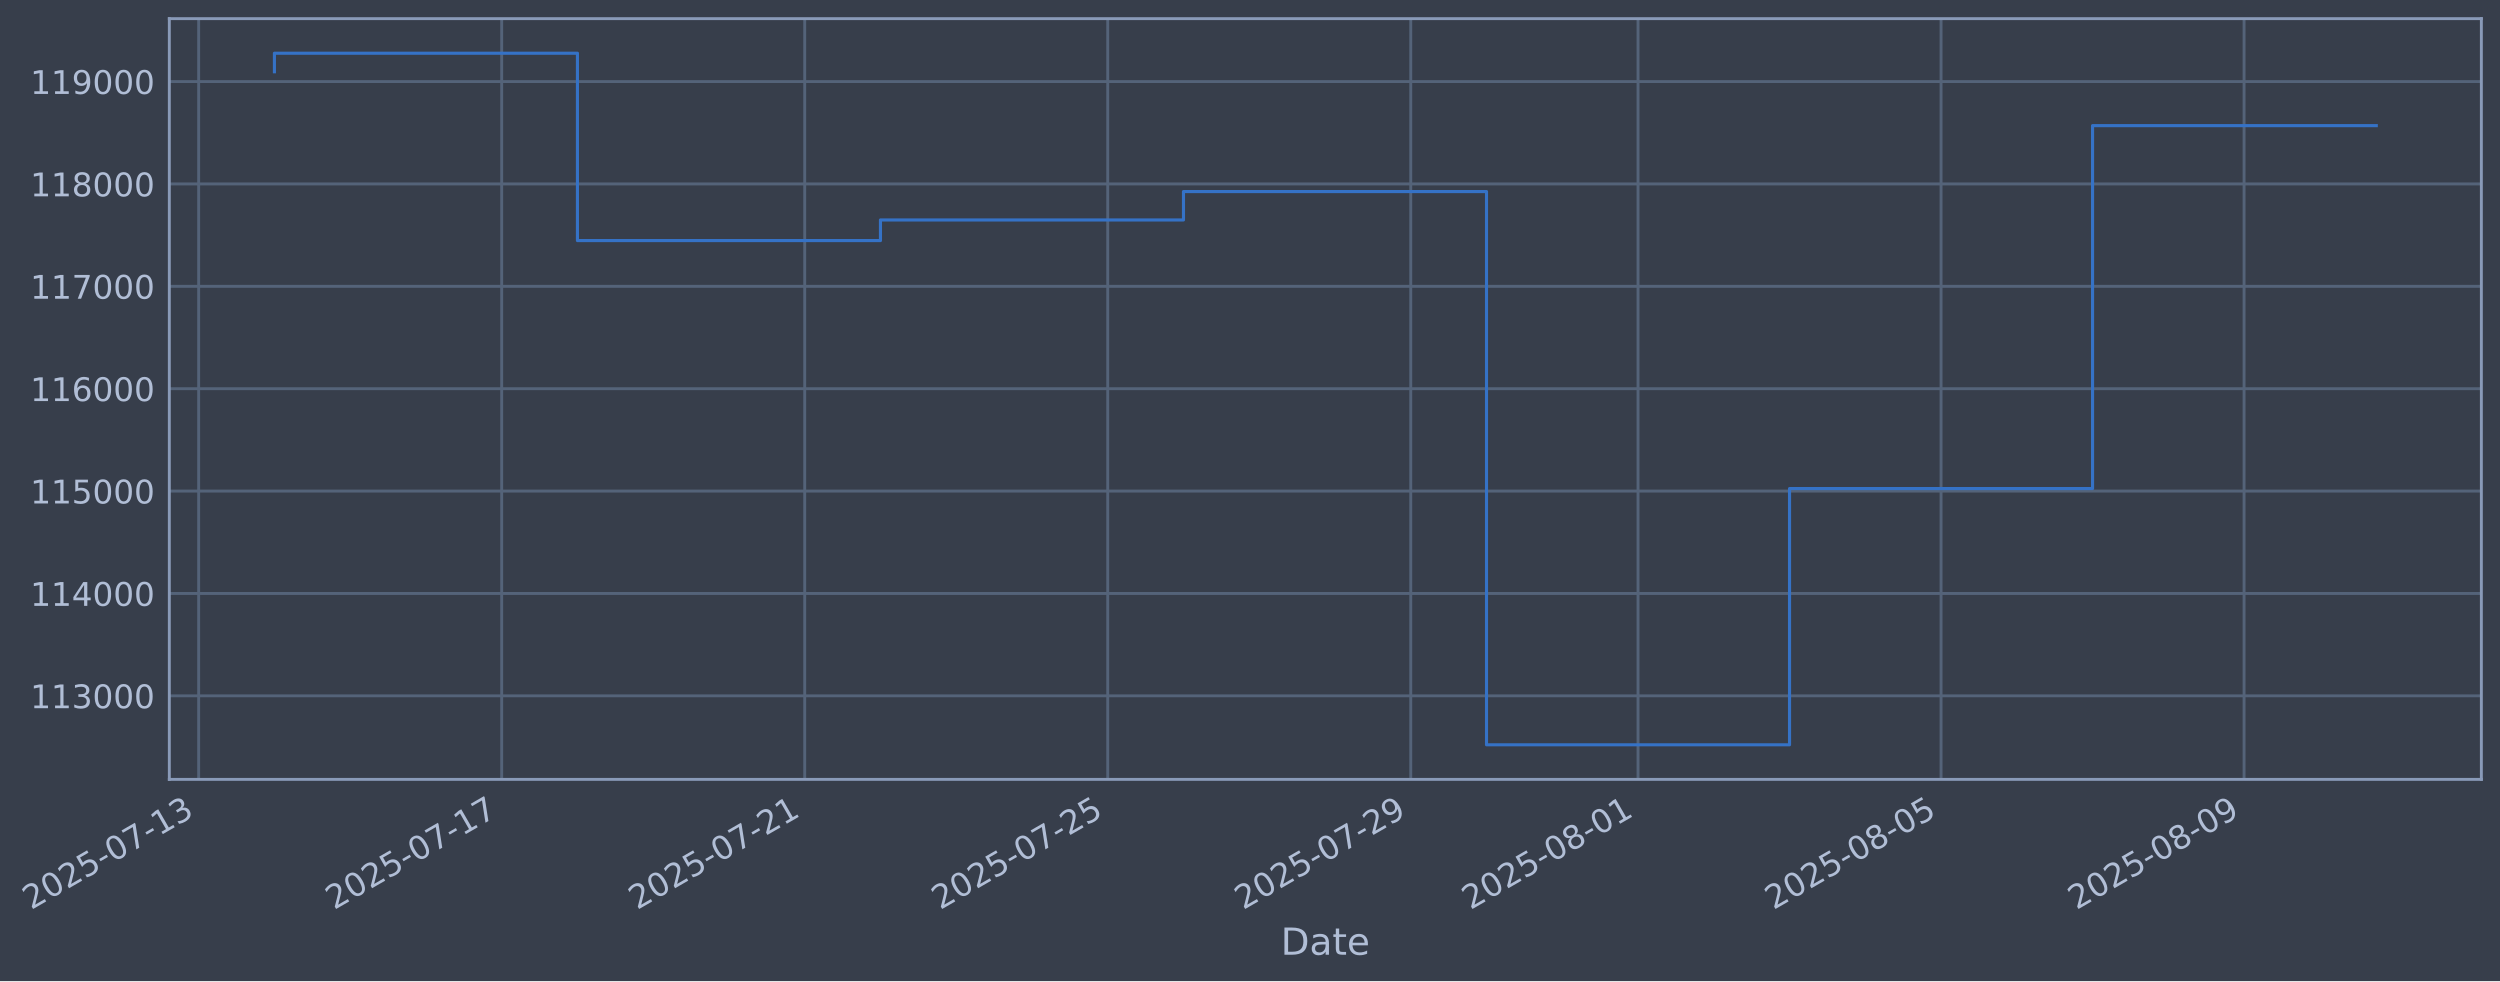
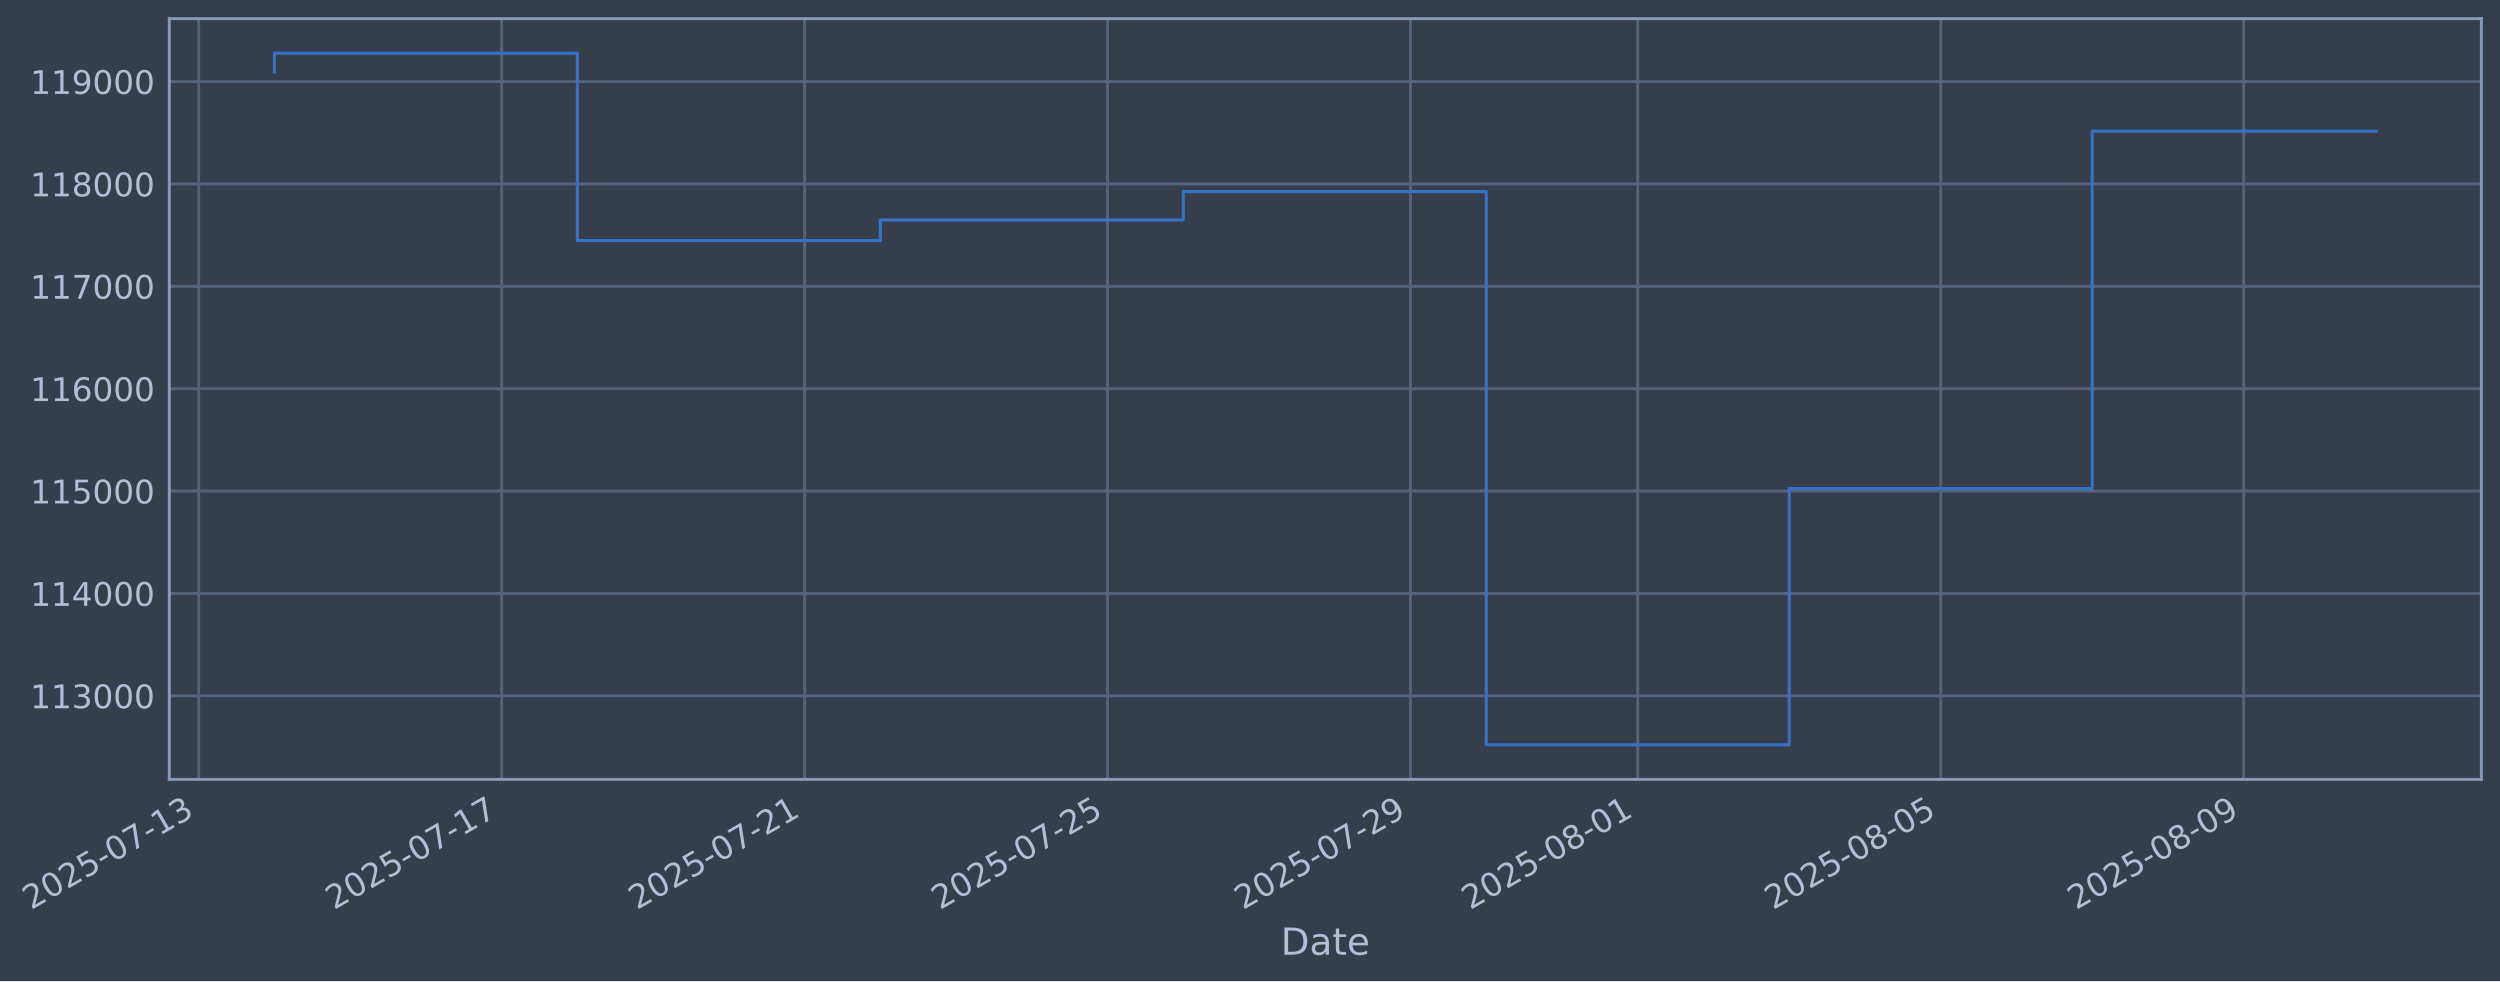
- <svg xmlns="http://www.w3.org/2000/svg" xmlns:xlink="http://www.w3.org/1999/xlink" width="965.384pt" height="378.87pt" viewBox="0 0 965.384 378.87" version="1.1">
+ <svg xmlns="http://www.w3.org/2000/svg" xmlns:xlink="http://www.w3.org/1999/xlink" width="965.378pt" height="378.87pt" viewBox="0 0 965.378 378.87" version="1.1">
  <defs>
    <style type="text/css">*{stroke-linejoin: round; stroke-linecap: butt}</style>
  </defs>
  <g id="figure_1">
    <g id="patch_1">
-       <path d="M 0 378.87  L 965.384 378.87  L 965.384 0  L 0 0  z " style="fill: #373e4b" />
+       <path d="M 0 378.87  L 965.378 378.87  L 965.378 0  L 0 0  z " style="fill: #373e4b" />
    </g>
    <g id="axes_1">
      <g id="patch_2">
-         <path d="M 65.384 300.96  L 958.184 300.96  L 958.184 7.2  L 65.384 7.2  z " style="fill: #373e4b" />
+         <path d="M 65.378 300.96  L 958.178 300.96  L 958.178 7.2  L 65.378 7.2  z " style="fill: #373e4b" />
      </g>
      <g id="matplotlib.axis_1">
        <g id="xtick_1">
          <g id="line2d_1">
-             <path d="M 76.713 300.96  L 76.713 7.2  " clip-path="url(#p2e824687e9)" style="fill: none; stroke: #546379; stroke-width: 1.12; stroke-linecap: square" />
+             <path d="M 76.713 300.96  L 76.713 7.2  " clip-path="url(#pfc2eb09e2f)" style="fill: none; stroke: #546379; stroke-width: 1.12; stroke-linecap: square" />
          </g>
          <g id="line2d_2" />
          <g id="text_1">
            <g style="fill: #b1bed6" transform="translate(11.98702 351.4642) rotate(-30) scale(0.126 -0.126)">
              <defs>
                <path id="DejaVuSans-32" d="M 1228 531  L 3431 531  L 3431 0  L 469 0  L 469 531  Q 828 903 1448 1529  Q 2069 2156 2228 2338  Q 2531 2678 2651 2914  Q 2772 3150 2772 3378  Q 2772 3750 2511 3984  Q 2250 4219 1831 4219  Q 1534 4219 1204 4116  Q 875 4013 500 3803  L 500 4441  Q 881 4594 1212 4672  Q 1544 4750 1819 4750  Q 2544 4750 2975 4387  Q 3406 4025 3406 3419  Q 3406 3131 3298 2873  Q 3191 2616 2906 2266  Q 2828 2175 2409 1742  Q 1991 1309 1228 531  z " transform="scale(0.015625)" />
                <path id="DejaVuSans-30" d="M 2034 4250  Q 1547 4250 1301 3770  Q 1056 3291 1056 2328  Q 1056 1369 1301 889  Q 1547 409 2034 409  Q 2525 409 2770 889  Q 3016 1369 3016 2328  Q 3016 3291 2770 3770  Q 2525 4250 2034 4250  z M 2034 4750  Q 2819 4750 3233 4129  Q 3647 3509 3647 2328  Q 3647 1150 3233 529  Q 2819 -91 2034 -91  Q 1250 -91 836 529  Q 422 1150 422 2328  Q 422 3509 836 4129  Q 1250 4750 2034 4750  z " transform="scale(0.015625)" />
                <path id="DejaVuSans-35" d="M 691 4666  L 3169 4666  L 3169 4134  L 1269 4134  L 1269 2991  Q 1406 3038 1543 3061  Q 1681 3084 1819 3084  Q 2600 3084 3056 2656  Q 3513 2228 3513 1497  Q 3513 744 3044 326  Q 2575 -91 1722 -91  Q 1428 -91 1123 -41  Q 819 9 494 109  L 494 744  Q 775 591 1075 516  Q 1375 441 1709 441  Q 2250 441 2565 725  Q 2881 1009 2881 1497  Q 2881 1984 2565 2268  Q 2250 2553 1709 2553  Q 1456 2553 1204 2497  Q 953 2441 691 2322  L 691 4666  z " transform="scale(0.015625)" />
                <path id="DejaVuSans-2d" d="M 313 2009  L 1997 2009  L 1997 1497  L 313 1497  L 313 2009  z " transform="scale(0.015625)" />
                <path id="DejaVuSans-37" d="M 525 4666  L 3525 4666  L 3525 4397  L 1831 0  L 1172 0  L 2766 4134  L 525 4134  L 525 4666  z " transform="scale(0.015625)" />
                <path id="DejaVuSans-31" d="M 794 531  L 1825 531  L 1825 4091  L 703 3866  L 703 4441  L 1819 4666  L 2450 4666  L 2450 531  L 3481 531  L 3481 0  L 794 0  L 794 531  z " transform="scale(0.015625)" />
                <path id="DejaVuSans-33" d="M 2597 2516  Q 3050 2419 3304 2112  Q 3559 1806 3559 1356  Q 3559 666 3084 287  Q 2609 -91 1734 -91  Q 1441 -91 1130 -33  Q 819 25 488 141  L 488 750  Q 750 597 1062 519  Q 1375 441 1716 441  Q 2309 441 2620 675  Q 2931 909 2931 1356  Q 2931 1769 2642 2001  Q 2353 2234 1838 2234  L 1294 2234  L 1294 2753  L 1863 2753  Q 2328 2753 2575 2939  Q 2822 3125 2822 3475  Q 2822 3834 2567 4026  Q 2313 4219 1838 4219  Q 1578 4219 1281 4162  Q 984 4106 628 3988  L 628 4550  Q 988 4650 1302 4700  Q 1616 4750 1894 4750  Q 2613 4750 3031 4423  Q 3450 4097 3450 3541  Q 3450 3153 3228 2886  Q 3006 2619 2597 2516  z " transform="scale(0.015625)" />
              </defs>
              <use xlink:href="#DejaVuSans-32" />
              <use xlink:href="#DejaVuSans-30" transform="translate(63.62305 0)" />
              <use xlink:href="#DejaVuSans-32" transform="translate(127.2461 0)" />
              <use xlink:href="#DejaVuSans-35" transform="translate(190.8691 0)" />
              <use xlink:href="#DejaVuSans-2d" transform="translate(254.4922 0)" />
              <use xlink:href="#DejaVuSans-30" transform="translate(290.5762 0)" />
              <use xlink:href="#DejaVuSans-37" transform="translate(354.1992 0)" />
              <use xlink:href="#DejaVuSans-2d" transform="translate(417.8223 0)" />
              <use xlink:href="#DejaVuSans-31" transform="translate(453.9062 0)" />
              <use xlink:href="#DejaVuSans-33" transform="translate(517.5293 0)" />
            </g>
          </g>
        </g>
        <g id="xtick_2">
          <g id="line2d_3">
-             <path d="M 193.726 300.96  L 193.726 7.2  " clip-path="url(#p2e824687e9)" style="fill: none; stroke: #546379; stroke-width: 1.12; stroke-linecap: square" />
+             <path d="M 193.703 300.96  L 193.703 7.2  " clip-path="url(#pfc2eb09e2f)" style="fill: none; stroke: #546379; stroke-width: 1.12; stroke-linecap: square" />
          </g>
          <g id="line2d_4" />
          <g id="text_2">
-             <g style="fill: #b1bed6" transform="translate(129.0006 351.4642) rotate(-30) scale(0.126 -0.126)">
+             <g style="fill: #b1bed6" transform="translate(128.9776 351.4642) rotate(-30) scale(0.126 -0.126)">
              <use xlink:href="#DejaVuSans-32" />
              <use xlink:href="#DejaVuSans-30" transform="translate(63.62305 0)" />
              <use xlink:href="#DejaVuSans-32" transform="translate(127.2461 0)" />
              <use xlink:href="#DejaVuSans-35" transform="translate(190.8691 0)" />
              <use xlink:href="#DejaVuSans-2d" transform="translate(254.4922 0)" />
              <use xlink:href="#DejaVuSans-30" transform="translate(290.5762 0)" />
              <use xlink:href="#DejaVuSans-37" transform="translate(354.1992 0)" />
              <use xlink:href="#DejaVuSans-2d" transform="translate(417.8223 0)" />
              <use xlink:href="#DejaVuSans-31" transform="translate(453.9062 0)" />
              <use xlink:href="#DejaVuSans-37" transform="translate(517.5293 0)" />
            </g>
          </g>
        </g>
        <g id="xtick_3">
          <g id="line2d_5">
-             <path d="M 310.74 300.96  L 310.74 7.2  " clip-path="url(#p2e824687e9)" style="fill: none; stroke: #546379; stroke-width: 1.12; stroke-linecap: square" />
+             <path d="M 310.694 300.96  L 310.694 7.2  " clip-path="url(#pfc2eb09e2f)" style="fill: none; stroke: #546379; stroke-width: 1.12; stroke-linecap: square" />
          </g>
          <g id="line2d_6" />
          <g id="text_3">
-             <g style="fill: #b1bed6" transform="translate(246.0141 351.4642) rotate(-30) scale(0.126 -0.126)">
+             <g style="fill: #b1bed6" transform="translate(245.9681 351.4642) rotate(-30) scale(0.126 -0.126)">
              <use xlink:href="#DejaVuSans-32" />
              <use xlink:href="#DejaVuSans-30" transform="translate(63.62305 0)" />
              <use xlink:href="#DejaVuSans-32" transform="translate(127.2461 0)" />
              <use xlink:href="#DejaVuSans-35" transform="translate(190.8691 0)" />
              <use xlink:href="#DejaVuSans-2d" transform="translate(254.4922 0)" />
              <use xlink:href="#DejaVuSans-30" transform="translate(290.5762 0)" />
              <use xlink:href="#DejaVuSans-37" transform="translate(354.1992 0)" />
              <use xlink:href="#DejaVuSans-2d" transform="translate(417.8223 0)" />
              <use xlink:href="#DejaVuSans-32" transform="translate(453.9062 0)" />
              <use xlink:href="#DejaVuSans-31" transform="translate(517.5293 0)" />
            </g>
          </g>
        </g>
        <g id="xtick_4">
          <g id="line2d_7">
-             <path d="M 427.753 300.96  L 427.753 7.2  " clip-path="url(#p2e824687e9)" style="fill: none; stroke: #546379; stroke-width: 1.12; stroke-linecap: square" />
+             <path d="M 427.684 300.96  L 427.684 7.2  " clip-path="url(#pfc2eb09e2f)" style="fill: none; stroke: #546379; stroke-width: 1.12; stroke-linecap: square" />
          </g>
          <g id="line2d_8" />
          <g id="text_4">
-             <g style="fill: #b1bed6" transform="translate(363.0276 351.4642) rotate(-30) scale(0.126 -0.126)">
+             <g style="fill: #b1bed6" transform="translate(362.9587 351.4642) rotate(-30) scale(0.126 -0.126)">
              <use xlink:href="#DejaVuSans-32" />
              <use xlink:href="#DejaVuSans-30" transform="translate(63.62305 0)" />
              <use xlink:href="#DejaVuSans-32" transform="translate(127.2461 0)" />
              <use xlink:href="#DejaVuSans-35" transform="translate(190.8691 0)" />
              <use xlink:href="#DejaVuSans-2d" transform="translate(254.4922 0)" />
              <use xlink:href="#DejaVuSans-30" transform="translate(290.5762 0)" />
              <use xlink:href="#DejaVuSans-37" transform="translate(354.1992 0)" />
              <use xlink:href="#DejaVuSans-2d" transform="translate(417.8223 0)" />
              <use xlink:href="#DejaVuSans-32" transform="translate(453.9062 0)" />
              <use xlink:href="#DejaVuSans-35" transform="translate(517.5293 0)" />
            </g>
          </g>
        </g>
        <g id="xtick_5">
          <g id="line2d_9">
-             <path d="M 544.767 300.96  L 544.767 7.2  " clip-path="url(#p2e824687e9)" style="fill: none; stroke: #546379; stroke-width: 1.12; stroke-linecap: square" />
+             <path d="M 544.675 300.96  L 544.675 7.2  " clip-path="url(#pfc2eb09e2f)" style="fill: none; stroke: #546379; stroke-width: 1.12; stroke-linecap: square" />
          </g>
          <g id="line2d_10" />
          <g id="text_5">
-             <g style="fill: #b1bed6" transform="translate(480.0412 351.4642) rotate(-30) scale(0.126 -0.126)">
+             <g style="fill: #b1bed6" transform="translate(479.9492 351.4642) rotate(-30) scale(0.126 -0.126)">
              <defs>
                <path id="DejaVuSans-39" d="M 703 97  L 703 672  Q 941 559 1184 500  Q 1428 441 1663 441  Q 2288 441 2617 861  Q 2947 1281 2994 2138  Q 2813 1869 2534 1725  Q 2256 1581 1919 1581  Q 1219 1581 811 2004  Q 403 2428 403 3163  Q 403 3881 828 4315  Q 1253 4750 1959 4750  Q 2769 4750 3195 4129  Q 3622 3509 3622 2328  Q 3622 1225 3098 567  Q 2575 -91 1691 -91  Q 1453 -91 1209 -44  Q 966 3 703 97  z M 1959 2075  Q 2384 2075 2632 2365  Q 2881 2656 2881 3163  Q 2881 3666 2632 3958  Q 2384 4250 1959 4250  Q 1534 4250 1286 3958  Q 1038 3666 1038 3163  Q 1038 2656 1286 2365  Q 1534 2075 1959 2075  z " transform="scale(0.015625)" />
              </defs>
              <use xlink:href="#DejaVuSans-32" />
              <use xlink:href="#DejaVuSans-30" transform="translate(63.62305 0)" />
              <use xlink:href="#DejaVuSans-32" transform="translate(127.2461 0)" />
              <use xlink:href="#DejaVuSans-35" transform="translate(190.8691 0)" />
              <use xlink:href="#DejaVuSans-2d" transform="translate(254.4922 0)" />
              <use xlink:href="#DejaVuSans-30" transform="translate(290.5762 0)" />
              <use xlink:href="#DejaVuSans-37" transform="translate(354.1992 0)" />
              <use xlink:href="#DejaVuSans-2d" transform="translate(417.8223 0)" />
              <use xlink:href="#DejaVuSans-32" transform="translate(453.9062 0)" />
              <use xlink:href="#DejaVuSans-39" transform="translate(517.5293 0)" />
            </g>
          </g>
        </g>
        <g id="xtick_6">
          <g id="line2d_11">
-             <path d="M 632.527 300.96  L 632.527 7.2  " clip-path="url(#p2e824687e9)" style="fill: none; stroke: #546379; stroke-width: 1.12; stroke-linecap: square" />
+             <path d="M 632.418 300.96  L 632.418 7.2  " clip-path="url(#pfc2eb09e2f)" style="fill: none; stroke: #546379; stroke-width: 1.12; stroke-linecap: square" />
          </g>
          <g id="line2d_12" />
          <g id="text_6">
-             <g style="fill: #b1bed6" transform="translate(567.8013 351.4642) rotate(-30) scale(0.126 -0.126)">
+             <g style="fill: #b1bed6" transform="translate(567.6921 351.4642) rotate(-30) scale(0.126 -0.126)">
              <defs>
                <path id="DejaVuSans-38" d="M 2034 2216  Q 1584 2216 1326 1975  Q 1069 1734 1069 1313  Q 1069 891 1326 650  Q 1584 409 2034 409  Q 2484 409 2743 651  Q 3003 894 3003 1313  Q 3003 1734 2745 1975  Q 2488 2216 2034 2216  z M 1403 2484  Q 997 2584 770 2862  Q 544 3141 544 3541  Q 544 4100 942 4425  Q 1341 4750 2034 4750  Q 2731 4750 3128 4425  Q 3525 4100 3525 3541  Q 3525 3141 3298 2862  Q 3072 2584 2669 2484  Q 3125 2378 3379 2068  Q 3634 1759 3634 1313  Q 3634 634 3220 271  Q 2806 -91 2034 -91  Q 1263 -91 848 271  Q 434 634 434 1313  Q 434 1759 690 2068  Q 947 2378 1403 2484  z M 1172 3481  Q 1172 3119 1398 2916  Q 1625 2713 2034 2713  Q 2441 2713 2670 2916  Q 2900 3119 2900 3481  Q 2900 3844 2670 4047  Q 2441 4250 2034 4250  Q 1625 4250 1398 4047  Q 1172 3844 1172 3481  z " transform="scale(0.015625)" />
              </defs>
              <use xlink:href="#DejaVuSans-32" />
              <use xlink:href="#DejaVuSans-30" transform="translate(63.62305 0)" />
              <use xlink:href="#DejaVuSans-32" transform="translate(127.2461 0)" />
              <use xlink:href="#DejaVuSans-35" transform="translate(190.8691 0)" />
              <use xlink:href="#DejaVuSans-2d" transform="translate(254.4922 0)" />
              <use xlink:href="#DejaVuSans-30" transform="translate(290.5762 0)" />
              <use xlink:href="#DejaVuSans-38" transform="translate(354.1992 0)" />
              <use xlink:href="#DejaVuSans-2d" transform="translate(417.8223 0)" />
              <use xlink:href="#DejaVuSans-30" transform="translate(453.9062 0)" />
              <use xlink:href="#DejaVuSans-31" transform="translate(517.5293 0)" />
            </g>
          </g>
        </g>
        <g id="xtick_7">
          <g id="line2d_13">
-             <path d="M 749.54 300.96  L 749.54 7.2  " clip-path="url(#p2e824687e9)" style="fill: none; stroke: #546379; stroke-width: 1.12; stroke-linecap: square" />
+             <path d="M 749.408 300.96  L 749.408 7.2  " clip-path="url(#pfc2eb09e2f)" style="fill: none; stroke: #546379; stroke-width: 1.12; stroke-linecap: square" />
          </g>
          <g id="line2d_14" />
          <g id="text_7">
-             <g style="fill: #b1bed6" transform="translate(684.8149 351.4642) rotate(-30) scale(0.126 -0.126)">
+             <g style="fill: #b1bed6" transform="translate(684.6827 351.4642) rotate(-30) scale(0.126 -0.126)">
              <use xlink:href="#DejaVuSans-32" />
              <use xlink:href="#DejaVuSans-30" transform="translate(63.62305 0)" />
              <use xlink:href="#DejaVuSans-32" transform="translate(127.2461 0)" />
              <use xlink:href="#DejaVuSans-35" transform="translate(190.8691 0)" />
              <use xlink:href="#DejaVuSans-2d" transform="translate(254.4922 0)" />
              <use xlink:href="#DejaVuSans-30" transform="translate(290.5762 0)" />
              <use xlink:href="#DejaVuSans-38" transform="translate(354.1992 0)" />
              <use xlink:href="#DejaVuSans-2d" transform="translate(417.8223 0)" />
              <use xlink:href="#DejaVuSans-30" transform="translate(453.9062 0)" />
              <use xlink:href="#DejaVuSans-35" transform="translate(517.5293 0)" />
            </g>
          </g>
        </g>
        <g id="xtick_8">
          <g id="line2d_15">
-             <path d="M 866.554 300.96  L 866.554 7.2  " clip-path="url(#p2e824687e9)" style="fill: none; stroke: #546379; stroke-width: 1.12; stroke-linecap: square" />
+             <path d="M 866.399 300.96  L 866.399 7.2  " clip-path="url(#pfc2eb09e2f)" style="fill: none; stroke: #546379; stroke-width: 1.12; stroke-linecap: square" />
          </g>
          <g id="line2d_16" />
          <g id="text_8">
-             <g style="fill: #b1bed6" transform="translate(801.8284 351.4642) rotate(-30) scale(0.126 -0.126)">
+             <g style="fill: #b1bed6" transform="translate(801.6732 351.4642) rotate(-30) scale(0.126 -0.126)">
              <use xlink:href="#DejaVuSans-32" />
              <use xlink:href="#DejaVuSans-30" transform="translate(63.62305 0)" />
              <use xlink:href="#DejaVuSans-32" transform="translate(127.2461 0)" />
              <use xlink:href="#DejaVuSans-35" transform="translate(190.8691 0)" />
              <use xlink:href="#DejaVuSans-2d" transform="translate(254.4922 0)" />
              <use xlink:href="#DejaVuSans-30" transform="translate(290.5762 0)" />
              <use xlink:href="#DejaVuSans-38" transform="translate(354.1992 0)" />
              <use xlink:href="#DejaVuSans-2d" transform="translate(417.8223 0)" />
              <use xlink:href="#DejaVuSans-30" transform="translate(453.9062 0)" />
              <use xlink:href="#DejaVuSans-39" transform="translate(517.5293 0)" />
            </g>
          </g>
        </g>
        <g id="text_9">
-           <g style="fill: #b1bed6" transform="translate(494.575 368.6753) scale(0.144 -0.144)">
+           <g style="fill: #b1bed6" transform="translate(494.5692 368.6753) scale(0.144 -0.144)">
            <defs>
              <path id="DejaVuSans-44" d="M 1259 4147  L 1259 519  L 2022 519  Q 2988 519 3436 956  Q 3884 1394 3884 2338  Q 3884 3275 3436 3711  Q 2988 4147 2022 4147  L 1259 4147  z M 628 4666  L 1925 4666  Q 3281 4666 3915 4102  Q 4550 3538 4550 2338  Q 4550 1131 3912 565  Q 3275 0 1925 0  L 628 0  L 628 4666  z " transform="scale(0.015625)" />
              <path id="DejaVuSans-61" d="M 2194 1759  Q 1497 1759 1228 1600  Q 959 1441 959 1056  Q 959 750 1161 570  Q 1363 391 1709 391  Q 2188 391 2477 730  Q 2766 1069 2766 1631  L 2766 1759  L 2194 1759  z M 3341 1997  L 3341 0  L 2766 0  L 2766 531  Q 2569 213 2275 61  Q 1981 -91 1556 -91  Q 1019 -91 701 211  Q 384 513 384 1019  Q 384 1609 779 1909  Q 1175 2209 1959 2209  L 2766 2209  L 2766 2266  Q 2766 2663 2505 2880  Q 2244 3097 1772 3097  Q 1472 3097 1187 3025  Q 903 2953 641 2809  L 641 3341  Q 956 3463 1253 3523  Q 1550 3584 1831 3584  Q 2591 3584 2966 3190  Q 3341 2797 3341 1997  z " transform="scale(0.015625)" />
              <path id="DejaVuSans-74" d="M 1172 4494  L 1172 3500  L 2356 3500  L 2356 3053  L 1172 3053  L 1172 1153  Q 1172 725 1289 603  Q 1406 481 1766 481  L 2356 481  L 2356 0  L 1766 0  Q 1100 0 847 248  Q 594 497 594 1153  L 594 3053  L 172 3053  L 172 3500  L 594 3500  L 594 4494  L 1172 4494  z " transform="scale(0.015625)" />
              <path id="DejaVuSans-65" d="M 3597 1894  L 3597 1613  L 953 1613  Q 991 1019 1311 708  Q 1631 397 2203 397  Q 2534 397 2845 478  Q 3156 559 3463 722  L 3463 178  Q 3153 47 2828 -22  Q 2503 -91 2169 -91  Q 1331 -91 842 396  Q 353 884 353 1716  Q 353 2575 817 3079  Q 1281 3584 2069 3584  Q 2775 3584 3186 3129  Q 3597 2675 3597 1894  z M 3022 2063  Q 3016 2534 2758 2815  Q 2500 3097 2075 3097  Q 1594 3097 1305 2825  Q 1016 2553 972 2059  L 3022 2063  z " transform="scale(0.015625)" />
            </defs>
            <use xlink:href="#DejaVuSans-44" />
            <use xlink:href="#DejaVuSans-61" transform="translate(77.00195 0)" />
            <use xlink:href="#DejaVuSans-74" transform="translate(138.2812 0)" />
            <use xlink:href="#DejaVuSans-65" transform="translate(177.4902 0)" />
          </g>
        </g>
      </g>
      <g id="matplotlib.axis_2">
        <g id="ytick_1">
          <g id="line2d_17">
-             <path d="M 65.384 268.698  L 958.184 268.698  " clip-path="url(#p2e824687e9)" style="fill: none; stroke: #546379; stroke-width: 1.12; stroke-linecap: square" />
+             <path d="M 65.378 268.698  L 958.178 268.698  " clip-path="url(#pfc2eb09e2f)" style="fill: none; stroke: #546379; stroke-width: 1.12; stroke-linecap: square" />
          </g>
          <g id="line2d_18" />
          <g id="text_10">
-             <g style="fill: #b1bed6" transform="translate(11.68359 273.4854) scale(0.126 -0.126)">
+             <g style="fill: #b1bed6" transform="translate(11.67784 273.4854) scale(0.126 -0.126)">
              <use xlink:href="#DejaVuSans-31" />
              <use xlink:href="#DejaVuSans-31" transform="translate(63.62305 0)" />
              <use xlink:href="#DejaVuSans-33" transform="translate(127.2461 0)" />
              <use xlink:href="#DejaVuSans-30" transform="translate(190.8691 0)" />
              <use xlink:href="#DejaVuSans-30" transform="translate(254.4922 0)" />
              <use xlink:href="#DejaVuSans-30" transform="translate(318.1152 0)" />
            </g>
          </g>
        </g>
        <g id="ytick_2">
          <g id="line2d_19">
-             <path d="M 65.384 229.165  L 958.184 229.165  " clip-path="url(#p2e824687e9)" style="fill: none; stroke: #546379; stroke-width: 1.12; stroke-linecap: square" />
+             <path d="M 65.378 229.165  L 958.178 229.165  " clip-path="url(#pfc2eb09e2f)" style="fill: none; stroke: #546379; stroke-width: 1.12; stroke-linecap: square" />
          </g>
          <g id="line2d_20" />
          <g id="text_11">
-             <g style="fill: #b1bed6" transform="translate(11.68359 233.952) scale(0.126 -0.126)">
+             <g style="fill: #b1bed6" transform="translate(11.67784 233.952) scale(0.126 -0.126)">
              <defs>
                <path id="DejaVuSans-34" d="M 2419 4116  L 825 1625  L 2419 1625  L 2419 4116  z M 2253 4666  L 3047 4666  L 3047 1625  L 3713 1625  L 3713 1100  L 3047 1100  L 3047 0  L 2419 0  L 2419 1100  L 313 1100  L 313 1709  L 2253 4666  z " transform="scale(0.015625)" />
              </defs>
              <use xlink:href="#DejaVuSans-31" />
              <use xlink:href="#DejaVuSans-31" transform="translate(63.62305 0)" />
              <use xlink:href="#DejaVuSans-34" transform="translate(127.2461 0)" />
              <use xlink:href="#DejaVuSans-30" transform="translate(190.8691 0)" />
              <use xlink:href="#DejaVuSans-30" transform="translate(254.4922 0)" />
              <use xlink:href="#DejaVuSans-30" transform="translate(318.1152 0)" />
            </g>
          </g>
        </g>
        <g id="ytick_3">
          <g id="line2d_21">
-             <path d="M 65.384 189.631  L 958.184 189.631  " clip-path="url(#p2e824687e9)" style="fill: none; stroke: #546379; stroke-width: 1.12; stroke-linecap: square" />
+             <path d="M 65.378 189.631  L 958.178 189.631  " clip-path="url(#pfc2eb09e2f)" style="fill: none; stroke: #546379; stroke-width: 1.12; stroke-linecap: square" />
          </g>
          <g id="line2d_22" />
          <g id="text_12">
-             <g style="fill: #b1bed6" transform="translate(11.68359 194.4185) scale(0.126 -0.126)">
+             <g style="fill: #b1bed6" transform="translate(11.67784 194.4185) scale(0.126 -0.126)">
              <use xlink:href="#DejaVuSans-31" />
              <use xlink:href="#DejaVuSans-31" transform="translate(63.62305 0)" />
              <use xlink:href="#DejaVuSans-35" transform="translate(127.2461 0)" />
              <use xlink:href="#DejaVuSans-30" transform="translate(190.8691 0)" />
              <use xlink:href="#DejaVuSans-30" transform="translate(254.4922 0)" />
              <use xlink:href="#DejaVuSans-30" transform="translate(318.1152 0)" />
            </g>
          </g>
        </g>
        <g id="ytick_4">
          <g id="line2d_23">
-             <path d="M 65.384 150.098  L 958.184 150.098  " clip-path="url(#p2e824687e9)" style="fill: none; stroke: #546379; stroke-width: 1.12; stroke-linecap: square" />
+             <path d="M 65.378 150.098  L 958.178 150.098  " clip-path="url(#pfc2eb09e2f)" style="fill: none; stroke: #546379; stroke-width: 1.12; stroke-linecap: square" />
          </g>
          <g id="line2d_24" />
          <g id="text_13">
-             <g style="fill: #b1bed6" transform="translate(11.68359 154.885) scale(0.126 -0.126)">
+             <g style="fill: #b1bed6" transform="translate(11.67784 154.885) scale(0.126 -0.126)">
              <defs>
                <path id="DejaVuSans-36" d="M 2113 2584  Q 1688 2584 1439 2293  Q 1191 2003 1191 1497  Q 1191 994 1439 701  Q 1688 409 2113 409  Q 2538 409 2786 701  Q 3034 994 3034 1497  Q 3034 2003 2786 2293  Q 2538 2584 2113 2584  z M 3366 4563  L 3366 3988  Q 3128 4100 2886 4159  Q 2644 4219 2406 4219  Q 1781 4219 1451 3797  Q 1122 3375 1075 2522  Q 1259 2794 1537 2939  Q 1816 3084 2150 3084  Q 2853 3084 3261 2657  Q 3669 2231 3669 1497  Q 3669 778 3244 343  Q 2819 -91 2113 -91  Q 1303 -91 875 529  Q 447 1150 447 2328  Q 447 3434 972 4092  Q 1497 4750 2381 4750  Q 2619 4750 2861 4703  Q 3103 4656 3366 4563  z " transform="scale(0.015625)" />
              </defs>
              <use xlink:href="#DejaVuSans-31" />
              <use xlink:href="#DejaVuSans-31" transform="translate(63.62305 0)" />
              <use xlink:href="#DejaVuSans-36" transform="translate(127.2461 0)" />
              <use xlink:href="#DejaVuSans-30" transform="translate(190.8691 0)" />
              <use xlink:href="#DejaVuSans-30" transform="translate(254.4922 0)" />
              <use xlink:href="#DejaVuSans-30" transform="translate(318.1152 0)" />
            </g>
          </g>
        </g>
        <g id="ytick_5">
          <g id="line2d_25">
-             <path d="M 65.384 110.565  L 958.184 110.565  " clip-path="url(#p2e824687e9)" style="fill: none; stroke: #546379; stroke-width: 1.12; stroke-linecap: square" />
+             <path d="M 65.378 110.565  L 958.178 110.565  " clip-path="url(#pfc2eb09e2f)" style="fill: none; stroke: #546379; stroke-width: 1.12; stroke-linecap: square" />
          </g>
          <g id="line2d_26" />
          <g id="text_14">
-             <g style="fill: #b1bed6" transform="translate(11.68359 115.3515) scale(0.126 -0.126)">
+             <g style="fill: #b1bed6" transform="translate(11.67784 115.3515) scale(0.126 -0.126)">
              <use xlink:href="#DejaVuSans-31" />
              <use xlink:href="#DejaVuSans-31" transform="translate(63.62305 0)" />
              <use xlink:href="#DejaVuSans-37" transform="translate(127.2461 0)" />
              <use xlink:href="#DejaVuSans-30" transform="translate(190.8691 0)" />
              <use xlink:href="#DejaVuSans-30" transform="translate(254.4922 0)" />
              <use xlink:href="#DejaVuSans-30" transform="translate(318.1152 0)" />
            </g>
          </g>
        </g>
        <g id="ytick_6">
          <g id="line2d_27">
-             <path d="M 65.384 71.031  L 958.184 71.031  " clip-path="url(#p2e824687e9)" style="fill: none; stroke: #546379; stroke-width: 1.12; stroke-linecap: square" />
+             <path d="M 65.378 71.031  L 958.178 71.031  " clip-path="url(#pfc2eb09e2f)" style="fill: none; stroke: #546379; stroke-width: 1.12; stroke-linecap: square" />
          </g>
          <g id="line2d_28" />
          <g id="text_15">
-             <g style="fill: #b1bed6" transform="translate(11.68359 75.81806) scale(0.126 -0.126)">
+             <g style="fill: #b1bed6" transform="translate(11.67784 75.81806) scale(0.126 -0.126)">
              <use xlink:href="#DejaVuSans-31" />
              <use xlink:href="#DejaVuSans-31" transform="translate(63.62305 0)" />
              <use xlink:href="#DejaVuSans-38" transform="translate(127.2461 0)" />
              <use xlink:href="#DejaVuSans-30" transform="translate(190.8691 0)" />
              <use xlink:href="#DejaVuSans-30" transform="translate(254.4922 0)" />
              <use xlink:href="#DejaVuSans-30" transform="translate(318.1152 0)" />
            </g>
          </g>
        </g>
        <g id="ytick_7">
          <g id="line2d_29">
-             <path d="M 65.384 31.498  L 958.184 31.498  " clip-path="url(#p2e824687e9)" style="fill: none; stroke: #546379; stroke-width: 1.12; stroke-linecap: square" />
+             <path d="M 65.378 31.498  L 958.178 31.498  " clip-path="url(#pfc2eb09e2f)" style="fill: none; stroke: #546379; stroke-width: 1.12; stroke-linecap: square" />
          </g>
          <g id="line2d_30" />
          <g id="text_16">
-             <g style="fill: #b1bed6" transform="translate(11.68359 36.28458) scale(0.126 -0.126)">
+             <g style="fill: #b1bed6" transform="translate(11.67784 36.28458) scale(0.126 -0.126)">
              <use xlink:href="#DejaVuSans-31" />
              <use xlink:href="#DejaVuSans-31" transform="translate(63.62305 0)" />
              <use xlink:href="#DejaVuSans-39" transform="translate(127.2461 0)" />
              <use xlink:href="#DejaVuSans-30" transform="translate(190.8691 0)" />
              <use xlink:href="#DejaVuSans-30" transform="translate(254.4922 0)" />
              <use xlink:href="#DejaVuSans-30" transform="translate(318.1152 0)" />
            </g>
          </g>
        </g>
      </g>
      <g id="line2d_31">
-         <path d="M 105.966 27.726  L 105.966 20.553  L 222.979 20.553  L 222.979 92.901  L 339.993 92.901  L 339.993 84.934  L 457.007 84.934  L 457.007 73.974  L 574.02 73.974  L 574.02 287.607  L 691.034 287.607  L 691.034 188.664  L 808.047 188.664  L 808.047 48.514  L 917.602 48.514  " clip-path="url(#p2e824687e9)" style="fill: none; stroke: #3572c6; stroke-width: 1.2; stroke-linecap: square" />
+         <path d="M 105.96 27.726  L 105.96 20.553  L 222.951 20.553  L 222.951 92.901  L 339.941 92.901  L 339.941 84.934  L 456.932 84.934  L 456.932 73.974  L 573.922 73.974  L 573.922 287.607  L 690.913 287.607  L 690.913 188.664  L 807.903 188.664  L 807.903 50.635  L 917.597 50.635  " clip-path="url(#pfc2eb09e2f)" style="fill: none; stroke: #3572c6; stroke-width: 1.2; stroke-linecap: square" />
      </g>
      <g id="patch_3">
-         <path d="M 65.384 300.96  L 65.384 7.2  " style="fill: none; stroke: #899ab8; stroke-width: 1.12; stroke-linejoin: miter; stroke-linecap: square" />
+         <path d="M 65.378 300.96  L 65.378 7.2  " style="fill: none; stroke: #899ab8; stroke-width: 1.12; stroke-linejoin: miter; stroke-linecap: square" />
      </g>
      <g id="patch_4">
-         <path d="M 958.184 300.96  L 958.184 7.2  " style="fill: none; stroke: #899ab8; stroke-width: 1.12; stroke-linejoin: miter; stroke-linecap: square" />
+         <path d="M 958.178 300.96  L 958.178 7.2  " style="fill: none; stroke: #899ab8; stroke-width: 1.12; stroke-linejoin: miter; stroke-linecap: square" />
      </g>
      <g id="patch_5">
-         <path d="M 65.384 300.96  L 958.184 300.96  " style="fill: none; stroke: #899ab8; stroke-width: 1.12; stroke-linejoin: miter; stroke-linecap: square" />
+         <path d="M 65.378 300.96  L 958.178 300.96  " style="fill: none; stroke: #899ab8; stroke-width: 1.12; stroke-linejoin: miter; stroke-linecap: square" />
      </g>
      <g id="patch_6">
-         <path d="M 65.384 7.2  L 958.184 7.2  " style="fill: none; stroke: #899ab8; stroke-width: 1.12; stroke-linejoin: miter; stroke-linecap: square" />
+         <path d="M 65.378 7.2  L 958.178 7.2  " style="fill: none; stroke: #899ab8; stroke-width: 1.12; stroke-linejoin: miter; stroke-linecap: square" />
      </g>
    </g>
  </g>
  <defs>
-     <clipPath id="p2e824687e9">
-       <rect x="65.384" y="7.2" width="892.8" height="293.76" />
+     <clipPath id="pfc2eb09e2f">
+       <rect x="65.378" y="7.2" width="892.8" height="293.76" />
    </clipPath>
  </defs>
</svg>
